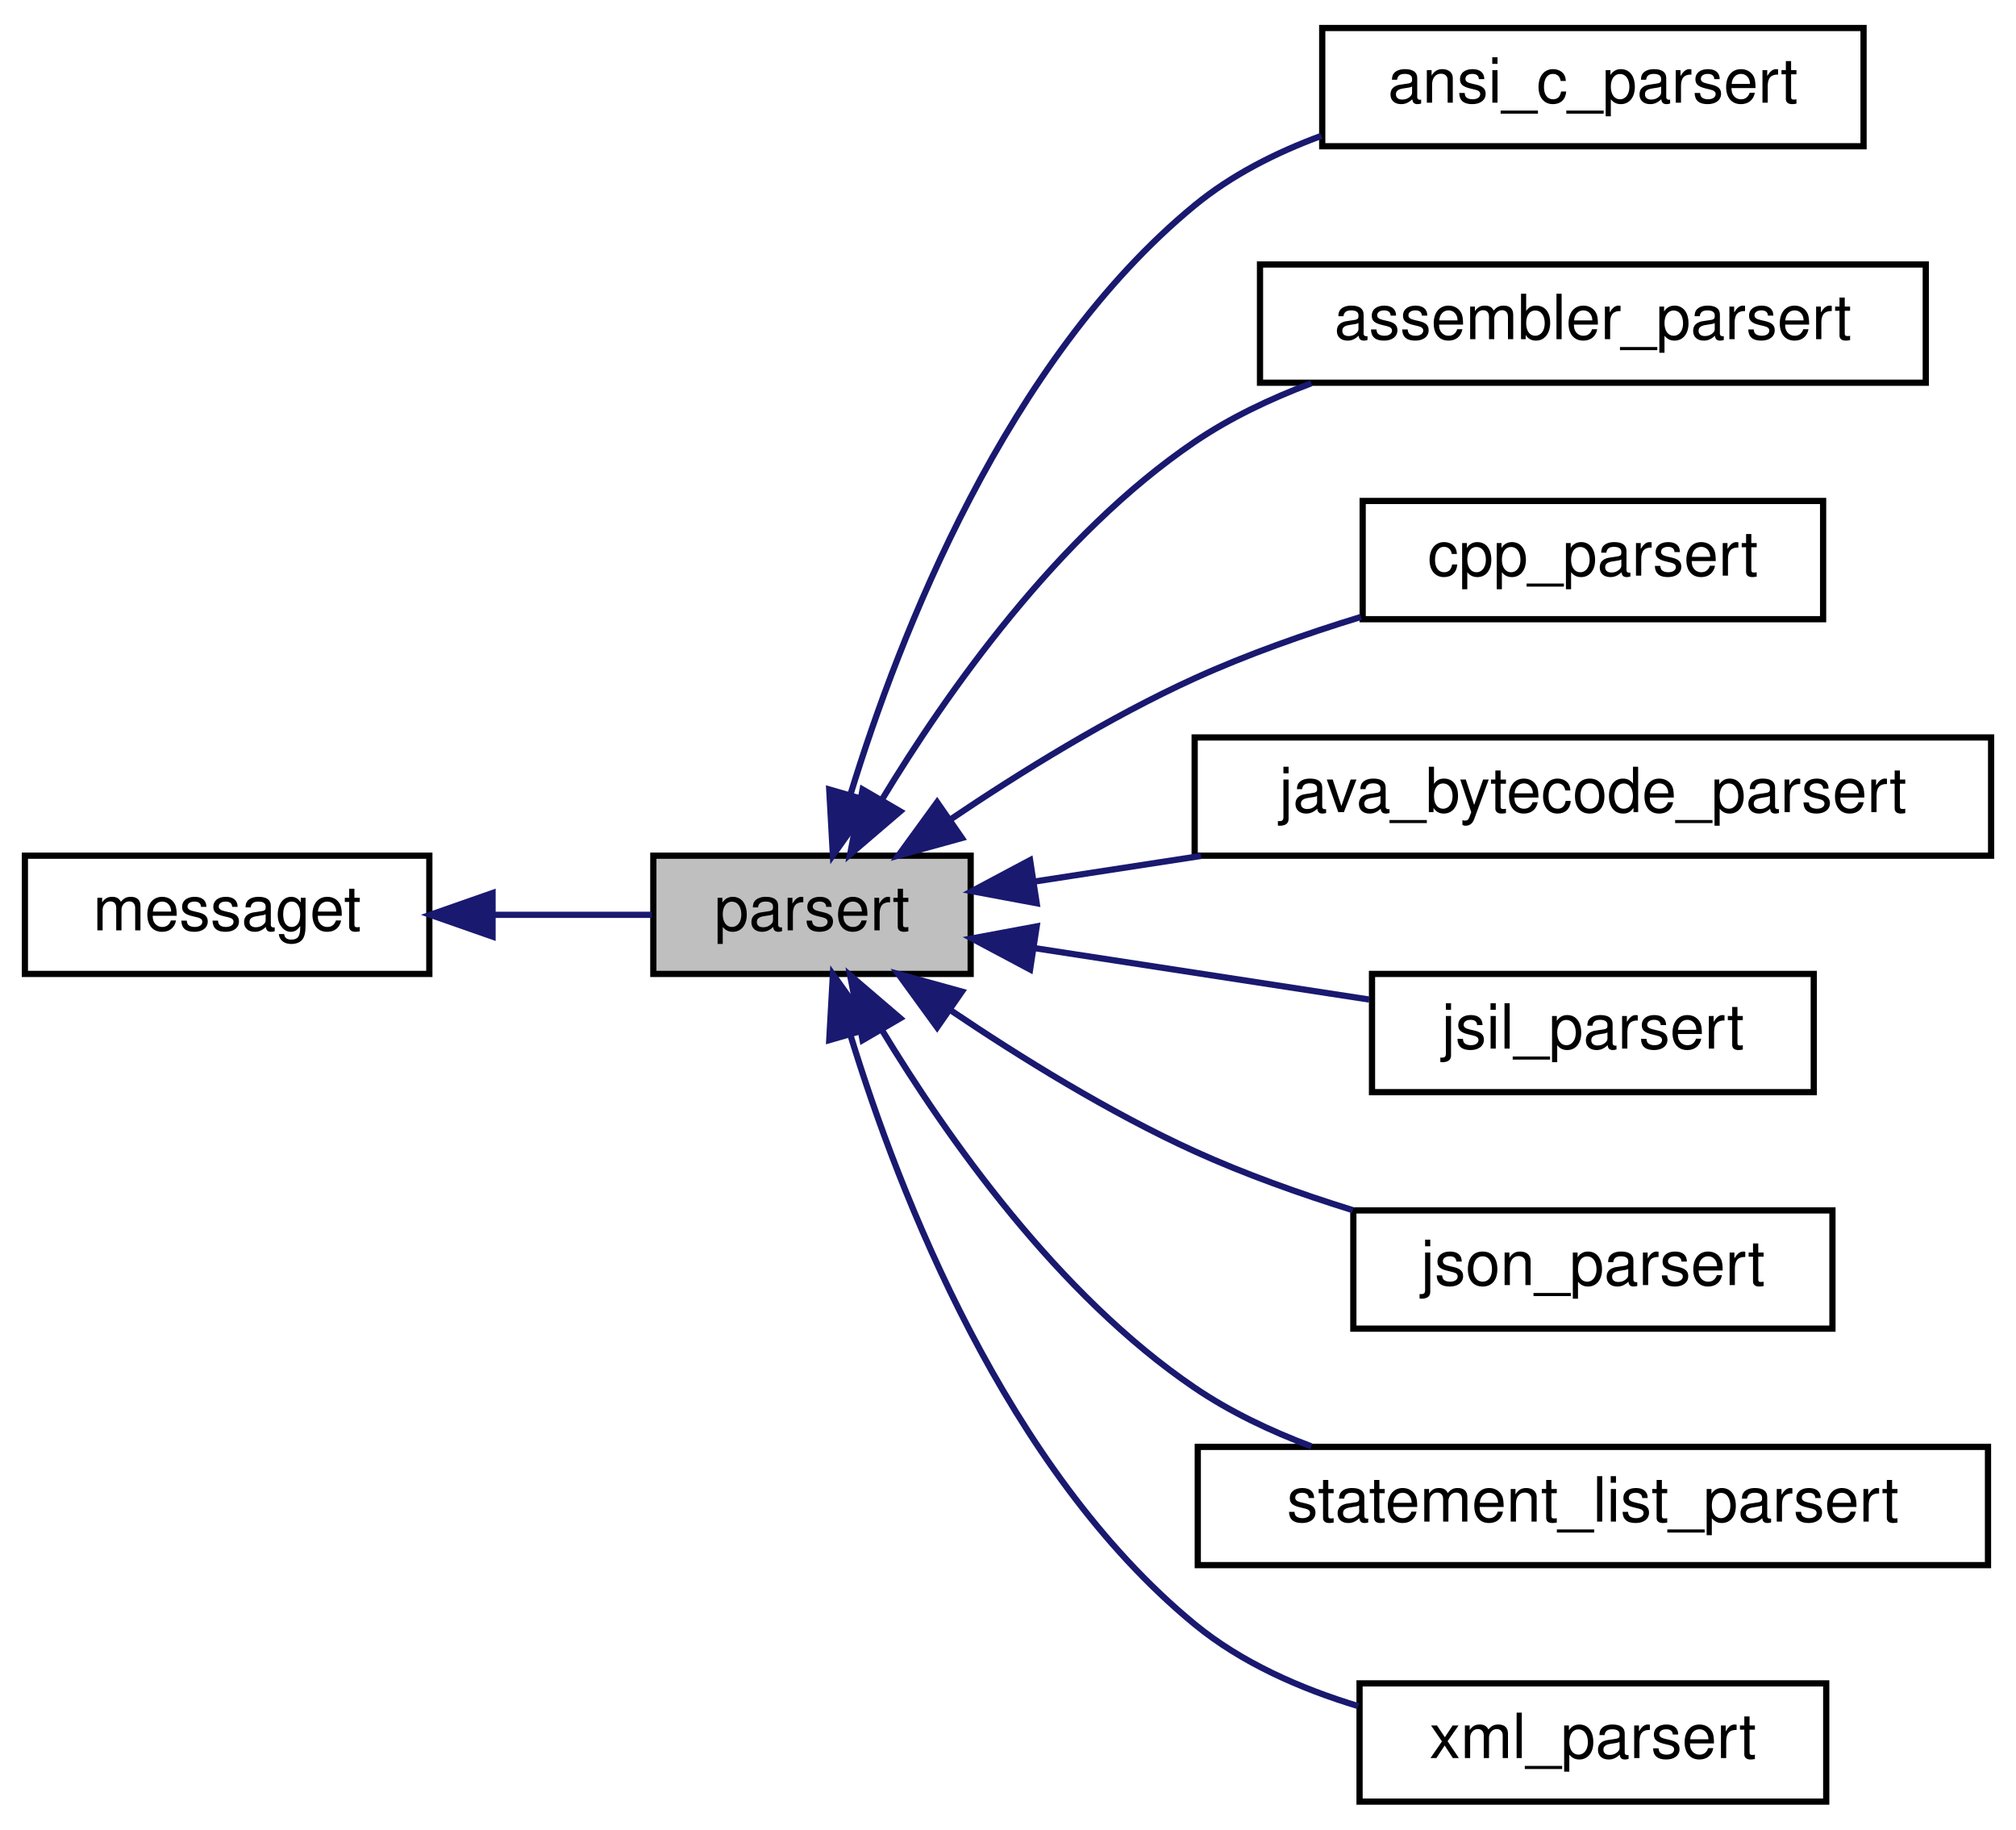
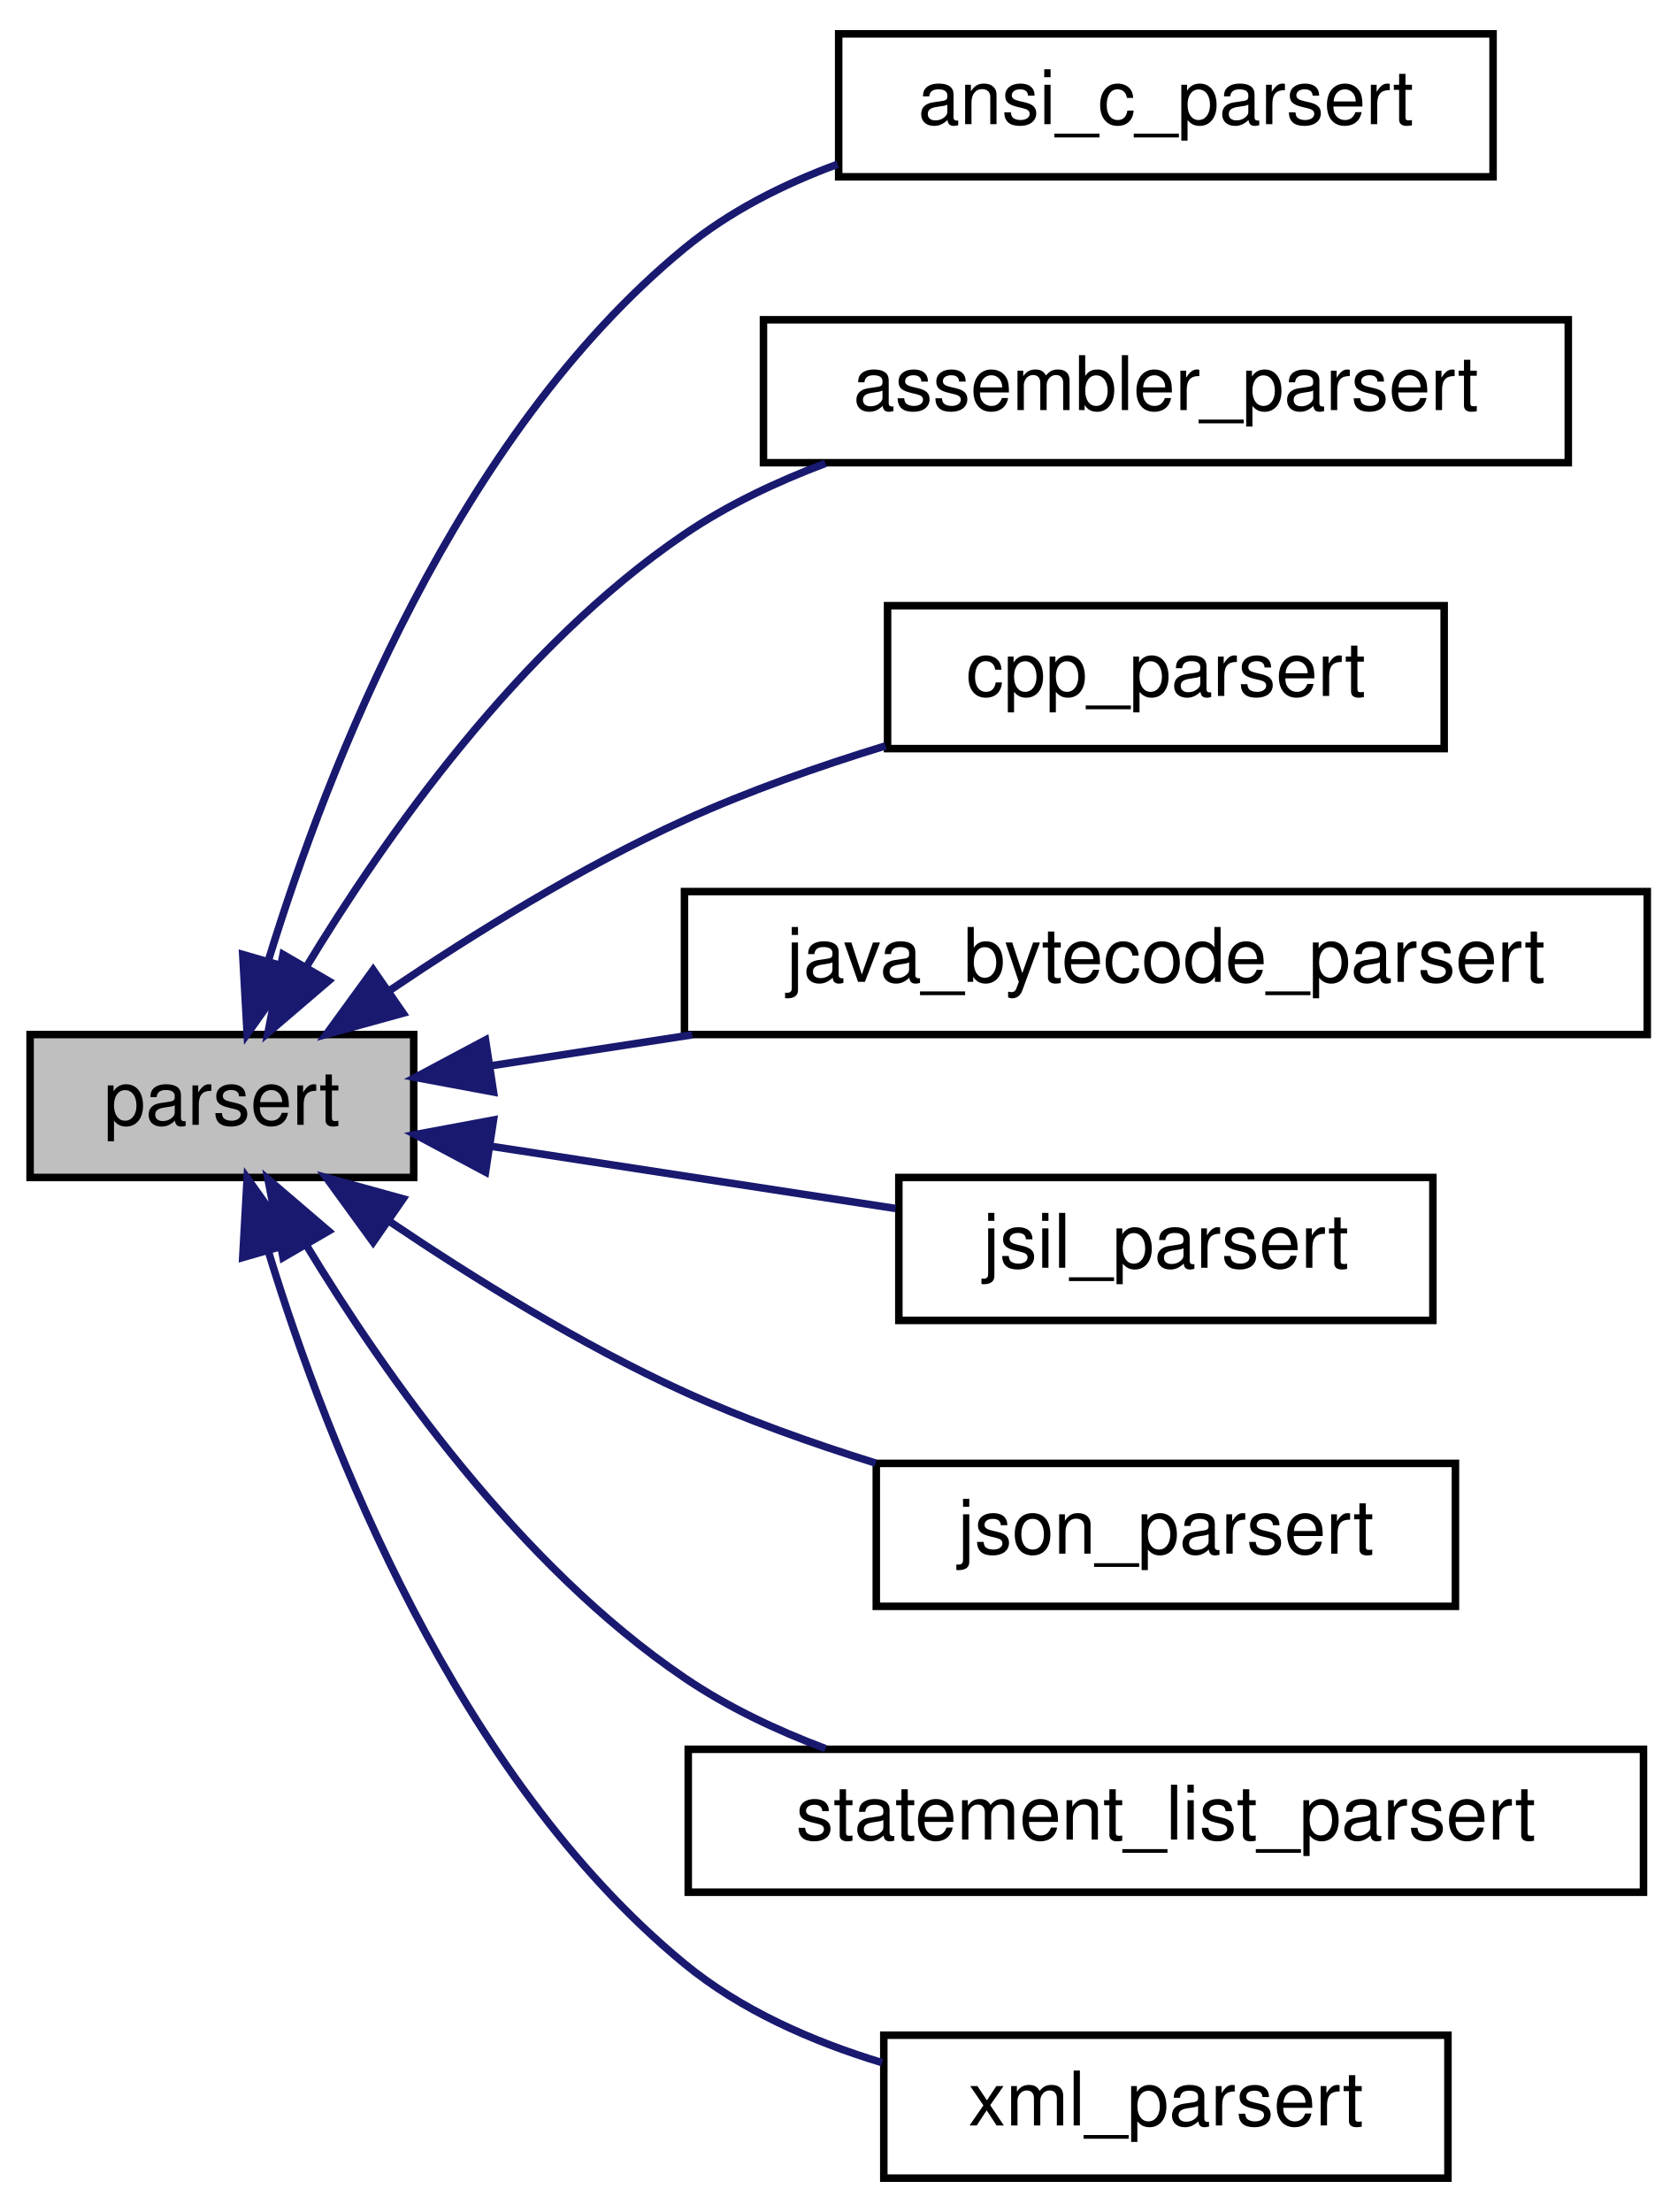
- <svg xmlns="http://www.w3.org/2000/svg" xmlns:xlink="http://www.w3.org/1999/xlink" width="324pt" height="294pt" viewBox="0.00 0.00 324.00 294.00">
+ <svg xmlns="http://www.w3.org/2000/svg" xmlns:xlink="http://www.w3.org/1999/xlink" width="223pt" height="294pt" viewBox="0.00 0.00 223.00 294.00">
  <g id="graph0" class="graph" transform="scale(1 1) rotate(0) translate(4 290)">
    <g id="node1" class="node">
      <g id="a_node1">
        <a xlink:title=" ">
-           <polygon fill="#bfbfbf" stroke="black" points="101,-133.5 101,-152.5 152,-152.5 152,-133.5 101,-133.5" />
-           <text text-anchor="middle" x="126.5" y="-140.5" font-family="Helvetica,sans-Serif" font-size="10.00">parsert</text>
+           <polygon fill="#bfbfbf" stroke="black" points="0,-133.5 0,-152.5 51,-152.5 51,-133.5 0,-133.5" />
+           <text text-anchor="middle" x="25.5" y="-140.5" font-family="Helvetica,sans-Serif" font-size="10.00">parsert</text>
        </a>
      </g>
    </g>
+     <g id="node2" class="node">
+       <g id="a_node2">
+         <a xlink:href="classansi__c__parsert.html" target="_top" xlink:title=" ">
+           <polygon fill="none" stroke="black" points="107.5,-266.5 107.5,-285.5 194.5,-285.5 194.5,-266.5 107.5,-266.5" />
+           <text text-anchor="middle" x="151" y="-273.5" font-family="Helvetica,sans-Serif" font-size="10.00">ansi_c_parsert</text>
+         </a>
+       </g>
+     </g>
+     <g id="edge1" class="edge">
+       <path fill="none" stroke="midnightblue" d="M31.73,-162.5C39.54,-187.93 56.69,-232.09 87,-257 92.91,-261.86 100.05,-265.48 107.36,-268.17" />
+       <polygon fill="midnightblue" stroke="midnightblue" points="35,-161.2 28.86,-152.57 28.27,-163.14 35,-161.2" />
+     </g>
    <g id="node3" class="node">
      <g id="a_node3">
-         <a xlink:href="classansi__c__parsert.html" target="_top" xlink:title=" ">
-           <polygon fill="none" stroke="black" points="208.5,-266.5 208.5,-285.5 295.5,-285.5 295.5,-266.5 208.5,-266.5" />
-           <text text-anchor="middle" x="252" y="-273.5" font-family="Helvetica,sans-Serif" font-size="10.00">ansi_c_parsert</text>
+         <a xlink:href="classassembler__parsert.html" target="_top" xlink:title=" ">
+           <polygon fill="none" stroke="black" points="97.5,-228.5 97.5,-247.5 204.5,-247.5 204.5,-228.5 97.5,-228.5" />
+           <text text-anchor="middle" x="151" y="-235.5" font-family="Helvetica,sans-Serif" font-size="10.00">assembler_parsert</text>
        </a>
      </g>
    </g>
    <g id="edge2" class="edge">
-       <path fill="none" stroke="midnightblue" d="M132.73,-162.5C140.54,-187.93 157.69,-232.09 188,-257 193.91,-261.86 201.05,-265.48 208.36,-268.17" />
-       <polygon fill="midnightblue" stroke="midnightblue" points="136,-161.2 129.86,-152.57 129.27,-163.14 136,-161.2" />
+       <path fill="none" stroke="midnightblue" d="M36.66,-161.38C47.12,-178.67 64.97,-204.07 87,-219 92.67,-222.85 99.15,-225.93 105.74,-228.41" />
+       <polygon fill="midnightblue" stroke="midnightblue" points="39.68,-159.62 31.63,-152.73 33.63,-163.14 39.68,-159.62" />
    </g>
    <g id="node4" class="node">
      <g id="a_node4">
-         <a xlink:href="classassembler__parsert.html" target="_top" xlink:title=" ">
-           <polygon fill="none" stroke="black" points="198.5,-228.5 198.5,-247.5 305.5,-247.5 305.5,-228.5 198.5,-228.5" />
-           <text text-anchor="middle" x="252" y="-235.5" font-family="Helvetica,sans-Serif" font-size="10.00">assembler_parsert</text>
+         <a xlink:href="classcpp__parsert.html" target="_top" xlink:title=" ">
+           <polygon fill="none" stroke="black" points="114,-190.5 114,-209.5 188,-209.5 188,-190.5 114,-190.5" />
+           <text text-anchor="middle" x="151" y="-197.5" font-family="Helvetica,sans-Serif" font-size="10.00">cpp_parsert</text>
        </a>
      </g>
    </g>
    <g id="edge3" class="edge">
-       <path fill="none" stroke="midnightblue" d="M137.66,-161.38C148.12,-178.67 165.97,-204.07 188,-219 193.67,-222.85 200.15,-225.93 206.74,-228.41" />
-       <polygon fill="midnightblue" stroke="midnightblue" points="140.68,-159.62 132.63,-152.73 134.63,-163.14 140.68,-159.62" />
+       <path fill="none" stroke="midnightblue" d="M47.69,-158.28C58.95,-165.88 73.28,-174.76 87,-181 95.42,-184.83 104.82,-188.14 113.74,-190.87" />
+       <polygon fill="midnightblue" stroke="midnightblue" points="49.59,-155.34 39.38,-152.52 45.61,-161.09 49.59,-155.34" />
    </g>
    <g id="node5" class="node">
      <g id="a_node5">
-         <a xlink:href="classcpp__parsert.html" target="_top" xlink:title=" ">
-           <polygon fill="none" stroke="black" points="215,-190.5 215,-209.5 289,-209.5 289,-190.5 215,-190.5" />
-           <text text-anchor="middle" x="252" y="-197.5" font-family="Helvetica,sans-Serif" font-size="10.00">cpp_parsert</text>
+         <a xlink:href="classjava__bytecode__parsert.html" target="_top" xlink:title=" ">
+           <polygon fill="none" stroke="black" points="87,-152.5 87,-171.5 215,-171.5 215,-152.5 87,-152.5" />
+           <text text-anchor="middle" x="151" y="-159.5" font-family="Helvetica,sans-Serif" font-size="10.00">java_bytecode_parsert</text>
        </a>
      </g>
    </g>
    <g id="edge4" class="edge">
-       <path fill="none" stroke="midnightblue" d="M148.69,-158.28C159.95,-165.88 174.28,-174.76 188,-181 196.42,-184.83 205.82,-188.14 214.74,-190.87" />
-       <polygon fill="midnightblue" stroke="midnightblue" points="150.59,-155.34 140.38,-152.52 146.61,-161.09 150.59,-155.34" />
+       <path fill="none" stroke="midnightblue" d="M61.29,-148.35C69.65,-149.64 78.83,-151.05 88.02,-152.46" />
+       <polygon fill="midnightblue" stroke="midnightblue" points="61.61,-144.86 51.2,-146.8 60.55,-151.78 61.61,-144.86" />
    </g>
    <g id="node6" class="node">
      <g id="a_node6">
-         <a xlink:href="classjava__bytecode__parsert.html" target="_top" xlink:title=" ">
-           <polygon fill="none" stroke="black" points="188,-152.5 188,-171.5 316,-171.5 316,-152.5 188,-152.5" />
-           <text text-anchor="middle" x="252" y="-159.5" font-family="Helvetica,sans-Serif" font-size="10.00">java_bytecode_parsert</text>
+         <a xlink:href="classjsil__parsert.html" target="_top" xlink:title=" ">
+           <polygon fill="none" stroke="black" points="115.5,-114.5 115.5,-133.5 186.5,-133.5 186.5,-114.5 115.5,-114.5" />
+           <text text-anchor="middle" x="151" y="-121.5" font-family="Helvetica,sans-Serif" font-size="10.00">jsil_parsert</text>
        </a>
      </g>
    </g>
    <g id="edge5" class="edge">
-       <path fill="none" stroke="midnightblue" d="M162.29,-148.35C170.65,-149.64 179.83,-151.05 189.02,-152.46" />
-       <polygon fill="midnightblue" stroke="midnightblue" points="162.61,-144.86 152.2,-146.8 161.55,-151.78 162.61,-144.86" />
+       <path fill="none" stroke="midnightblue" d="M61.18,-137.66C78.01,-135.07 98.19,-131.97 115.06,-129.38" />
+       <polygon fill="midnightblue" stroke="midnightblue" points="60.55,-134.22 51.2,-139.2 61.61,-141.14 60.55,-134.22" />
    </g>
    <g id="node7" class="node">
      <g id="a_node7">
-         <a xlink:href="classjsil__parsert.html" target="_top" xlink:title=" ">
-           <polygon fill="none" stroke="black" points="216.5,-114.5 216.5,-133.5 287.5,-133.5 287.5,-114.5 216.5,-114.5" />
-           <text text-anchor="middle" x="252" y="-121.5" font-family="Helvetica,sans-Serif" font-size="10.00">jsil_parsert</text>
+         <a xlink:href="classjson__parsert.html" target="_top" xlink:title=" ">
+           <polygon fill="none" stroke="black" points="112.5,-76.5 112.5,-95.5 189.5,-95.5 189.5,-76.5 112.5,-76.5" />
+           <text text-anchor="middle" x="151" y="-83.5" font-family="Helvetica,sans-Serif" font-size="10.00">json_parsert</text>
        </a>
      </g>
    </g>
    <g id="edge6" class="edge">
-       <path fill="none" stroke="midnightblue" d="M162.18,-137.66C179.01,-135.07 199.19,-131.97 216.06,-129.38" />
-       <polygon fill="midnightblue" stroke="midnightblue" points="161.55,-134.22 152.2,-139.2 162.61,-141.14 161.55,-134.22" />
+       <path fill="none" stroke="midnightblue" d="M47.69,-127.72C58.95,-120.12 73.28,-111.24 87,-105 95.01,-101.36 103.9,-98.19 112.41,-95.54" />
+       <polygon fill="midnightblue" stroke="midnightblue" points="45.61,-124.91 39.38,-133.48 49.59,-130.66 45.61,-124.91" />
    </g>
    <g id="node8" class="node">
      <g id="a_node8">
-         <a xlink:href="classjson__parsert.html" target="_top" xlink:title=" ">
-           <polygon fill="none" stroke="black" points="213.5,-76.5 213.5,-95.5 290.5,-95.5 290.5,-76.5 213.5,-76.5" />
-           <text text-anchor="middle" x="252" y="-83.5" font-family="Helvetica,sans-Serif" font-size="10.00">json_parsert</text>
+         <a xlink:href="classstatement__list__parsert.html" target="_top" xlink:title="Responsible for starting the parse process and to translate the result into a statement_list_parse_tr...">
+           <polygon fill="none" stroke="black" points="87.5,-38.5 87.5,-57.5 214.5,-57.5 214.5,-38.5 87.5,-38.5" />
+           <text text-anchor="middle" x="151" y="-45.5" font-family="Helvetica,sans-Serif" font-size="10.00">statement_list_parsert</text>
        </a>
      </g>
    </g>
    <g id="edge7" class="edge">
-       <path fill="none" stroke="midnightblue" d="M148.69,-127.72C159.95,-120.12 174.28,-111.24 188,-105 196.01,-101.36 204.9,-98.19 213.41,-95.54" />
-       <polygon fill="midnightblue" stroke="midnightblue" points="146.61,-124.91 140.38,-133.48 150.59,-130.66 146.61,-124.91" />
+       <path fill="none" stroke="midnightblue" d="M36.66,-124.62C47.12,-107.33 64.97,-81.93 87,-67 92.67,-63.15 99.15,-60.07 105.74,-57.59" />
+       <polygon fill="midnightblue" stroke="midnightblue" points="33.63,-122.86 31.63,-133.27 39.68,-126.38 33.63,-122.86" />
    </g>
    <g id="node9" class="node">
      <g id="a_node9">
-         <a xlink:href="classstatement__list__parsert.html" target="_top" xlink:title="Responsible for starting the parse process and to translate the result into a statement_list_parse_tr...">
-           <polygon fill="none" stroke="black" points="188.5,-38.5 188.5,-57.5 315.5,-57.5 315.5,-38.5 188.5,-38.5" />
-           <text text-anchor="middle" x="252" y="-45.5" font-family="Helvetica,sans-Serif" font-size="10.00">statement_list_parsert</text>
+         <a xlink:href="classxml__parsert.html" target="_top" xlink:title=" ">
+           <polygon fill="none" stroke="black" points="113.5,-0.5 113.5,-19.5 188.5,-19.5 188.5,-0.5 113.5,-0.5" />
+           <text text-anchor="middle" x="151" y="-7.5" font-family="Helvetica,sans-Serif" font-size="10.00">xml_parsert</text>
        </a>
      </g>
    </g>
    <g id="edge8" class="edge">
-       <path fill="none" stroke="midnightblue" d="M137.66,-124.62C148.12,-107.33 165.97,-81.93 188,-67 193.67,-63.15 200.15,-60.07 206.74,-57.59" />
-       <polygon fill="midnightblue" stroke="midnightblue" points="134.63,-122.86 132.63,-133.27 140.68,-126.38 134.63,-122.86" />
-     </g>
-     <g id="node10" class="node">
-       <g id="a_node10">
-         <a xlink:href="classxml__parsert.html" target="_top" xlink:title=" ">
-           <polygon fill="none" stroke="black" points="214.5,-0.5 214.5,-19.5 289.5,-19.5 289.5,-0.5 214.5,-0.5" />
-           <text text-anchor="middle" x="252" y="-7.5" font-family="Helvetica,sans-Serif" font-size="10.00">xml_parsert</text>
-         </a>
-       </g>
-     </g>
-     <g id="edge9" class="edge">
-       <path fill="none" stroke="midnightblue" d="M132.73,-123.5C140.54,-98.07 157.69,-53.91 188,-29 195.5,-22.83 204.97,-18.67 214.27,-15.85" />
-       <polygon fill="midnightblue" stroke="midnightblue" points="129.27,-122.86 129.86,-133.43 136,-124.8 129.27,-122.86" />
-     </g>
-     <g id="node2" class="node">
-       <g id="a_node2">
-         <a xlink:href="classmessaget.html" target="_top" xlink:title="Class that provides messages with a built-in verbosity 'level'.">
-           <polygon fill="none" stroke="black" points="0,-133.5 0,-152.5 65,-152.5 65,-133.5 0,-133.5" />
-           <text text-anchor="middle" x="32.5" y="-140.5" font-family="Helvetica,sans-Serif" font-size="10.00">messaget</text>
-         </a>
-       </g>
-     </g>
-     <g id="edge1" class="edge">
-       <path fill="none" stroke="midnightblue" d="M75.23,-143C83.96,-143 92.89,-143 100.75,-143" />
-       <polygon fill="midnightblue" stroke="midnightblue" points="75.16,-139.5 65.16,-143 75.16,-146.5 75.16,-139.5" />
+       <path fill="none" stroke="midnightblue" d="M31.73,-123.5C39.54,-98.07 56.69,-53.91 87,-29 94.5,-22.83 103.97,-18.67 113.27,-15.85" />
+       <polygon fill="midnightblue" stroke="midnightblue" points="28.27,-122.86 28.86,-133.43 35,-124.8 28.27,-122.86" />
    </g>
  </g>
</svg>
